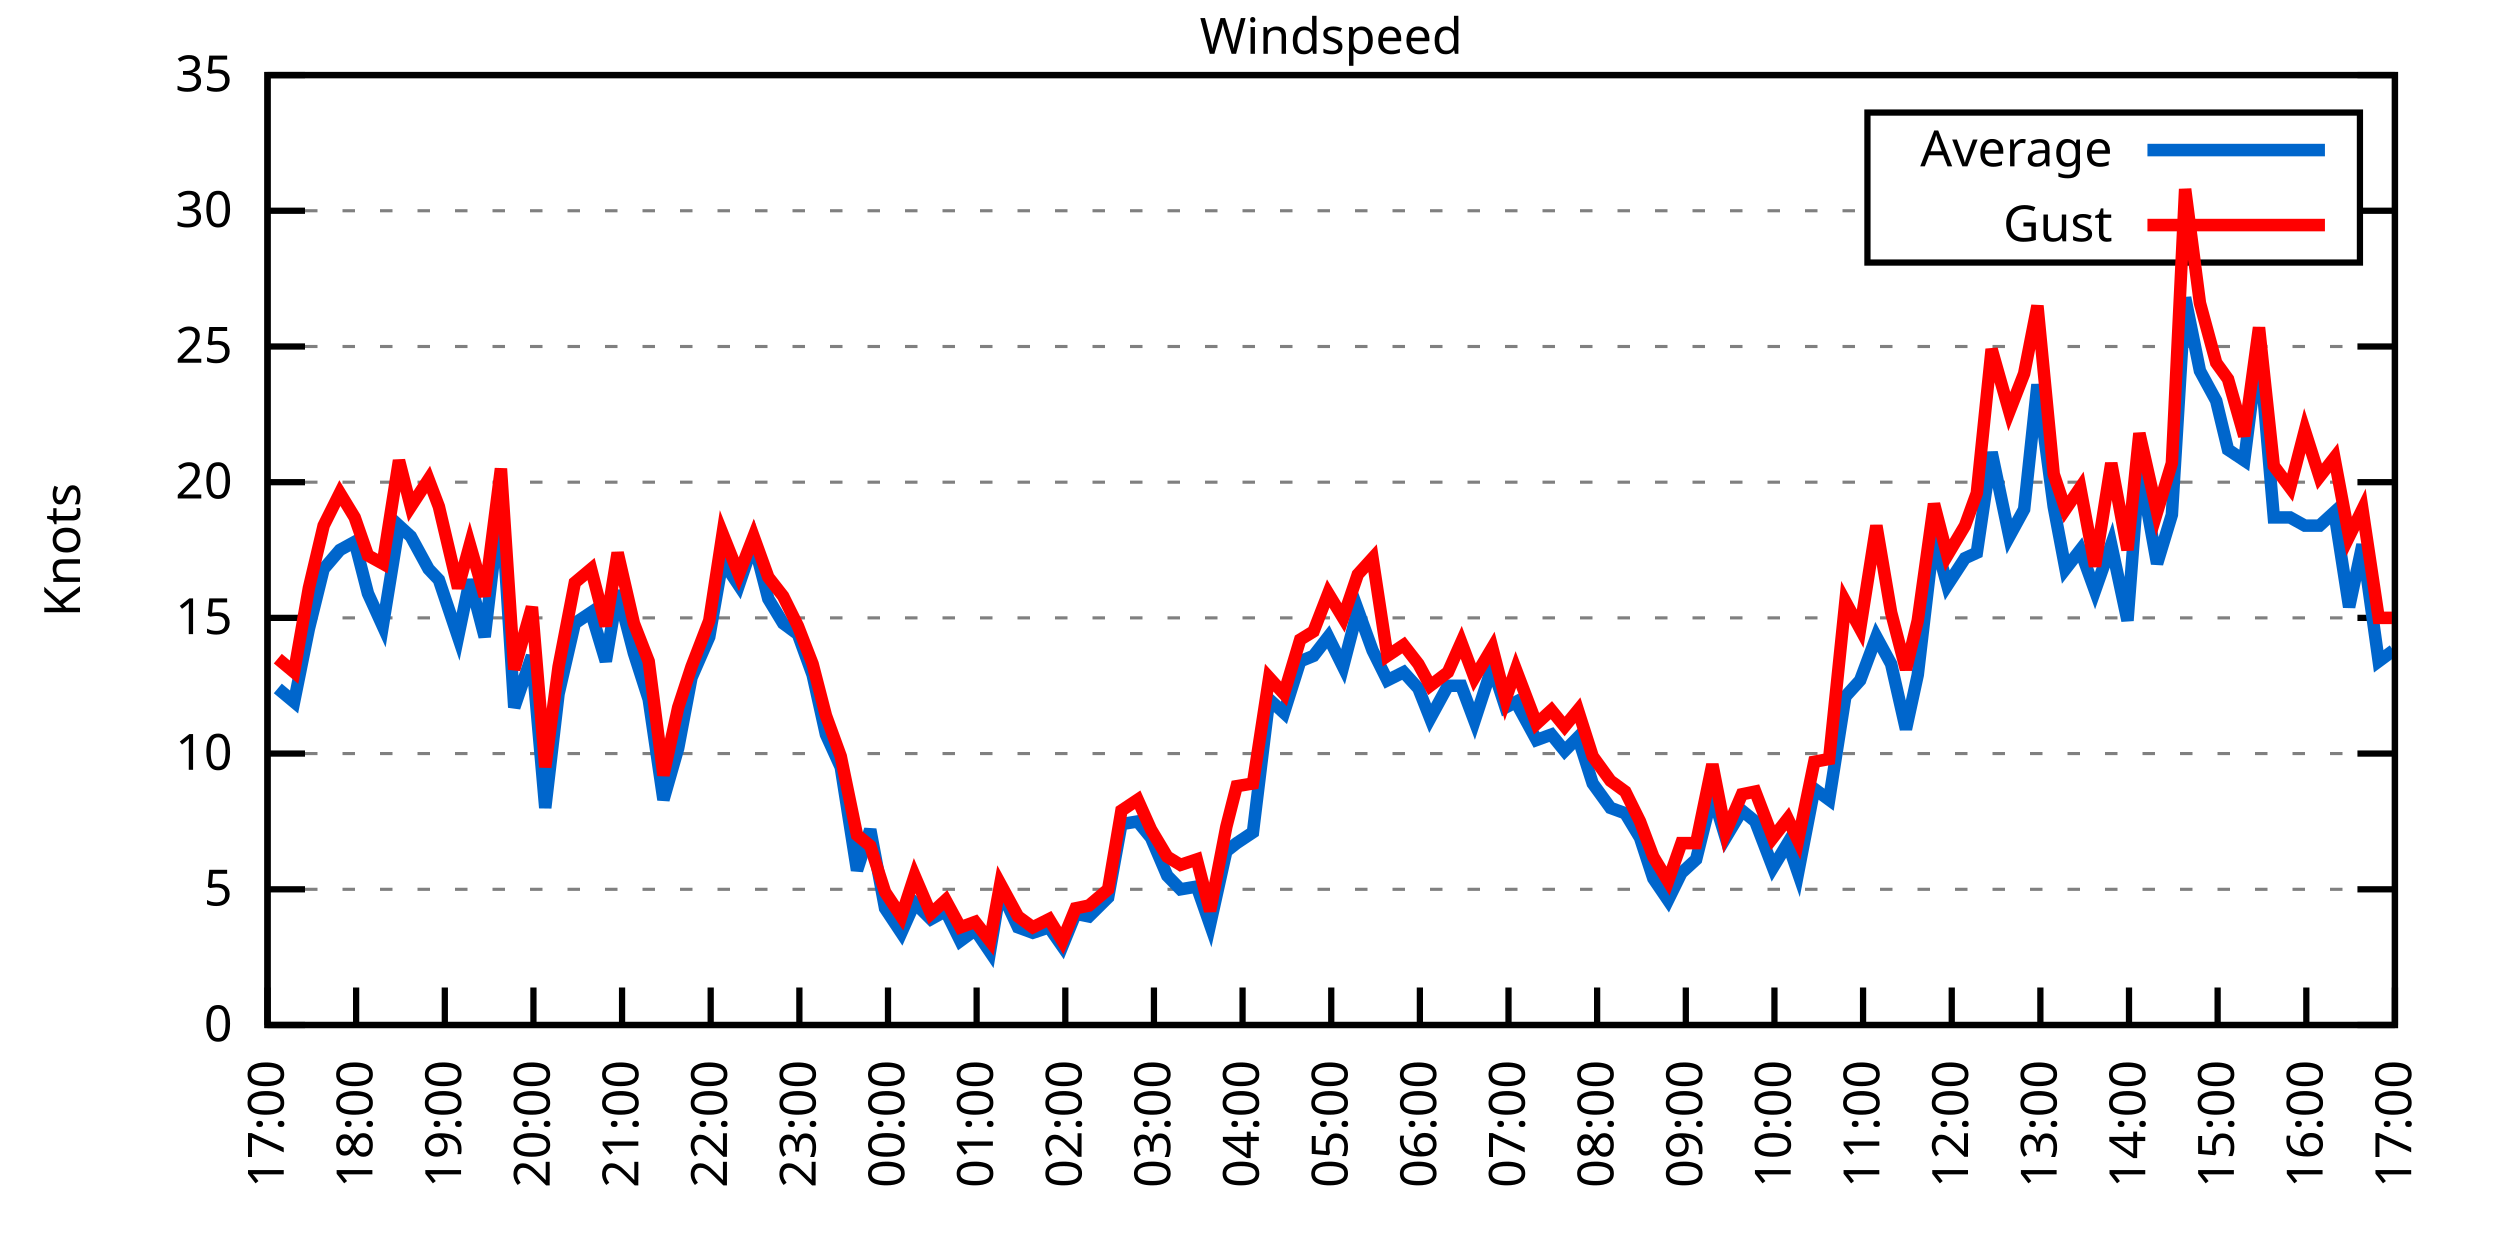
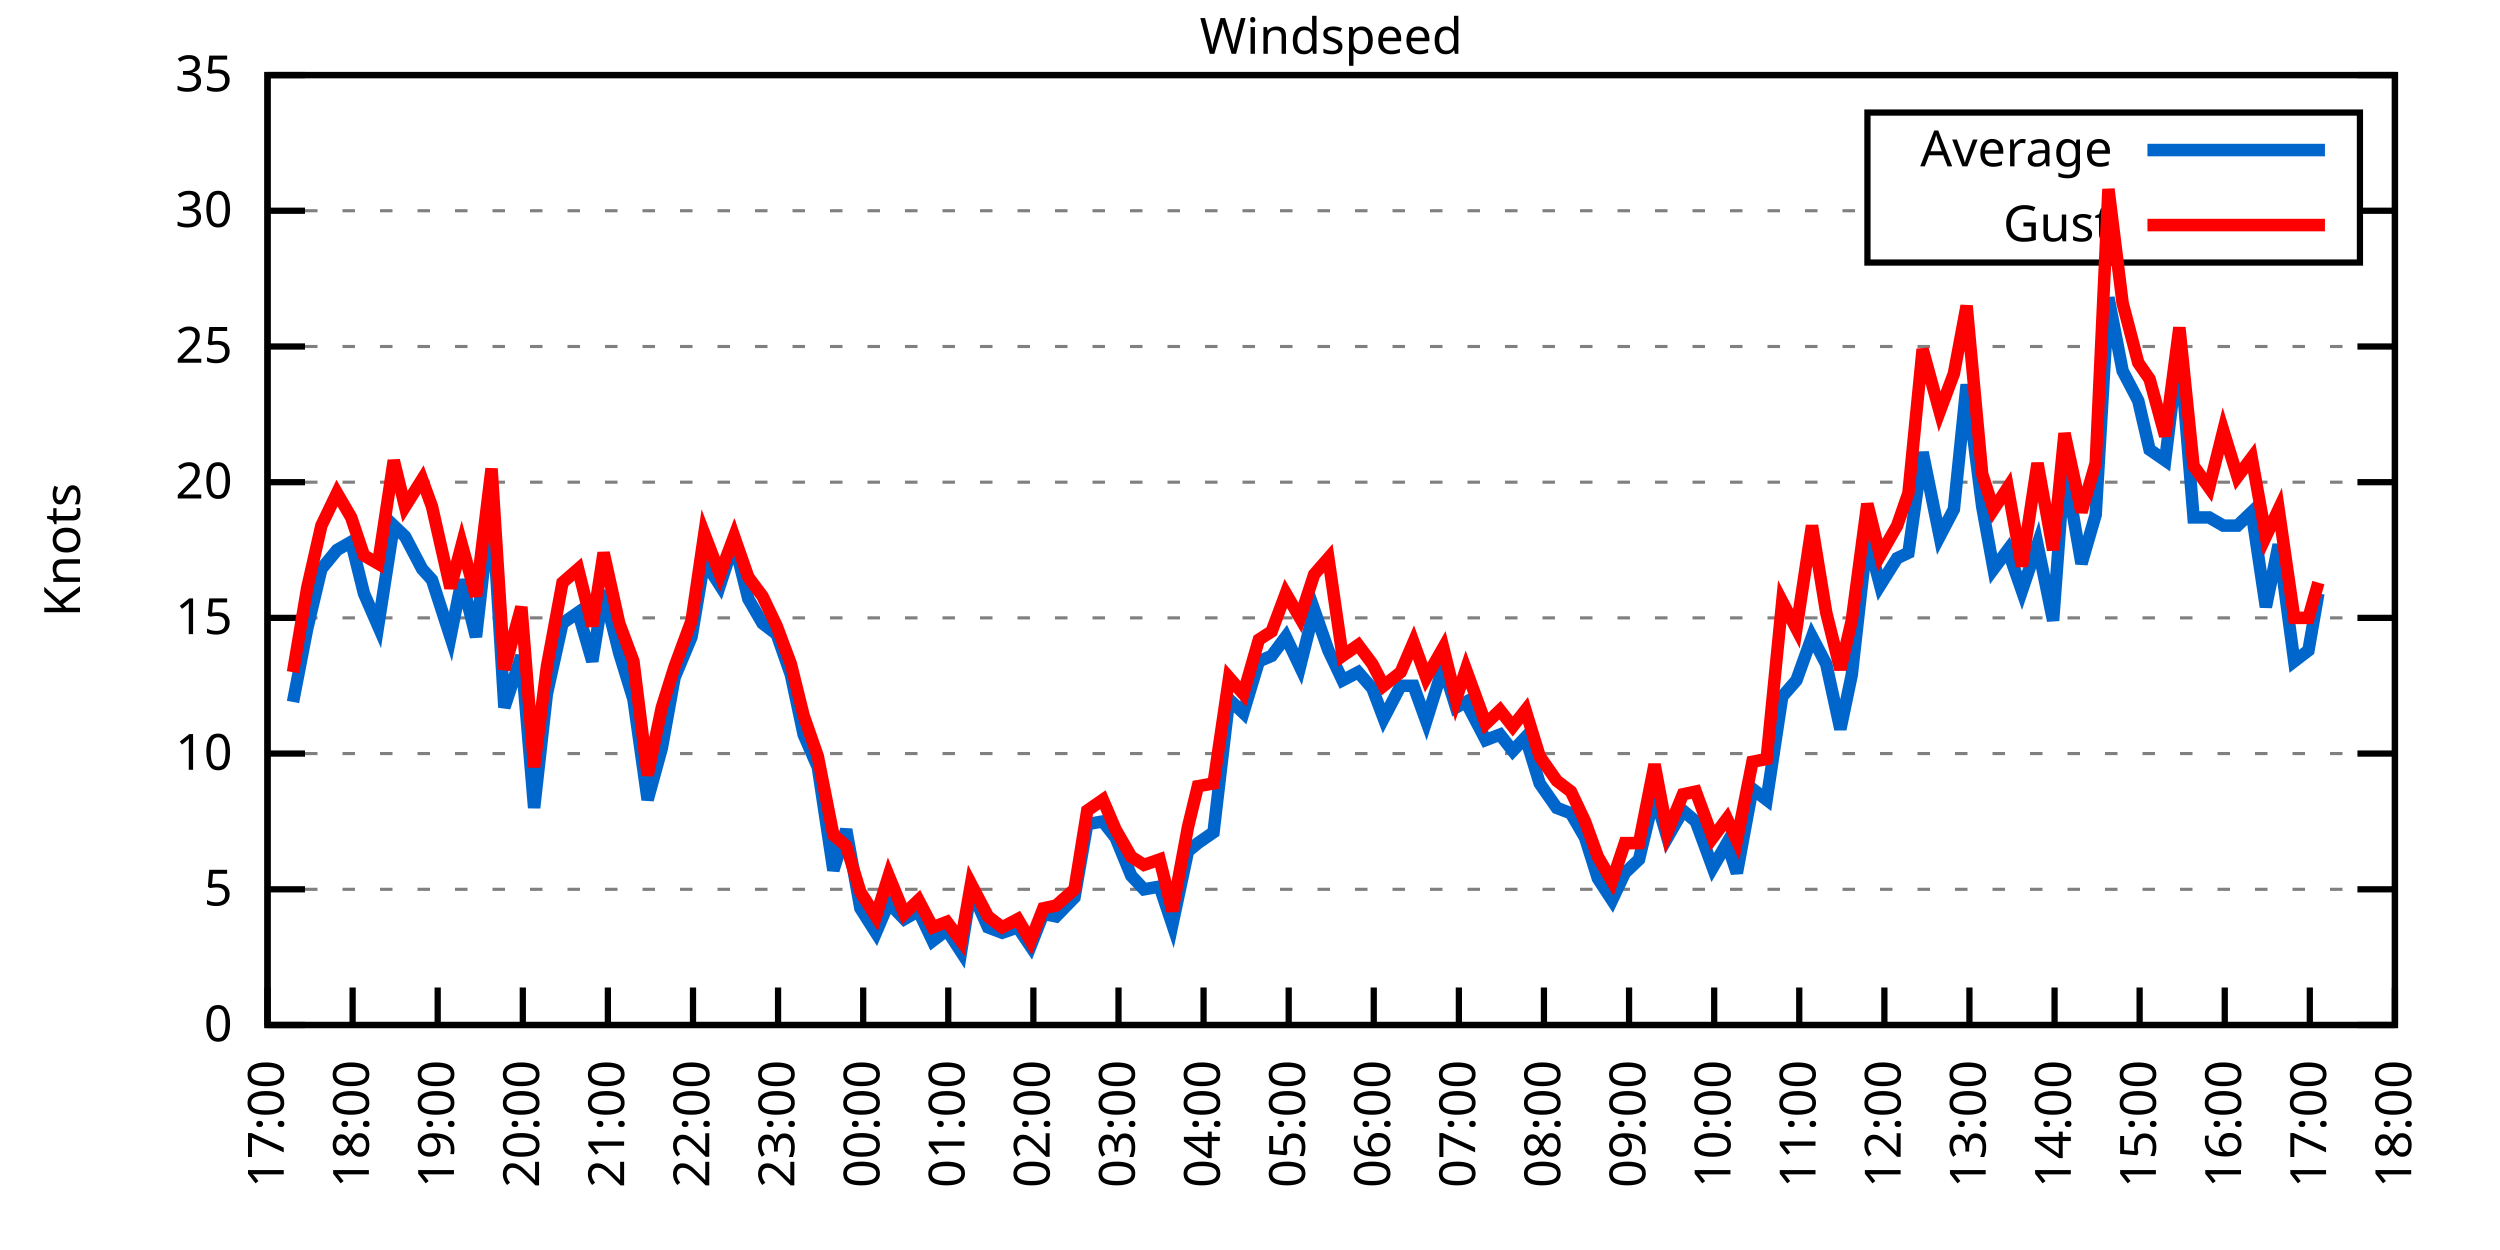
<svg xmlns="http://www.w3.org/2000/svg" xmlns:xlink="http://www.w3.org/1999/xlink" width="400" height="200" viewBox="0 0 400 200">
  <g id="gnuplot_canvas">
    <rect x="0" y="0" width="400" height="200" fill="none" />
    <defs>
      <circle id="gpDot" r="0.5" stroke-width="0.5" stroke="currentColor" />
      <path id="gpPt0" stroke-width="0.333" stroke="currentColor" d="M-1,0 h2 M0,-1 v2" />
      <path id="gpPt1" stroke-width="0.333" stroke="currentColor" d="M-1,-1 L1,1 M1,-1 L-1,1" />
      <path id="gpPt2" stroke-width="0.333" stroke="currentColor" d="M-1,0 L1,0 M0,-1 L0,1 M-1,-1 L1,1 M-1,1 L1,-1" />
      <rect id="gpPt3" stroke-width="0.333" stroke="currentColor" x="-1" y="-1" width="2" height="2" />
      <rect id="gpPt4" stroke-width="0.333" stroke="currentColor" fill="currentColor" x="-1" y="-1" width="2" height="2" />
      <circle id="gpPt5" stroke-width="0.333" stroke="currentColor" cx="0" cy="0" r="1" />
      <use xlink:href="#gpPt5" id="gpPt6" fill="currentColor" stroke="none" />
      <path id="gpPt7" stroke-width="0.333" stroke="currentColor" d="M0,-1.33 L-1.33,0.67 L1.33,0.67 z" />
      <use xlink:href="#gpPt7" id="gpPt8" fill="currentColor" stroke="none" />
      <use xlink:href="#gpPt7" id="gpPt9" stroke="currentColor" transform="rotate(180)" />
      <use xlink:href="#gpPt9" id="gpPt10" fill="currentColor" stroke="none" />
      <use xlink:href="#gpPt3" id="gpPt11" stroke="currentColor" transform="rotate(45)" />
      <use xlink:href="#gpPt11" id="gpPt12" fill="currentColor" stroke="none" />
      <path id="gpPt13" stroke-width="0.333" stroke="currentColor" d="M0,1.330 L1.265,0.411 L0.782,-1.067 L-0.782,-1.076 L-1.265,0.411 z" />
      <use xlink:href="#gpPt13" id="gpPt14" fill="currentColor" stroke="none" />
      <filter id="textbox" filterUnits="objectBoundingBox" x="0" y="0" height="1" width="1">
        <feFlood flood-color="white" flood-opacity="1" result="bgnd" />
        <feComposite in="SourceGraphic" in2="bgnd" operator="atop" />
      </filter>
      <filter id="greybox" filterUnits="objectBoundingBox" x="0" y="0" height="1" width="1">
        <feFlood flood-color="lightgrey" flood-opacity="1" result="grey" />
        <feComposite in="SourceGraphic" in2="grey" operator="atop" />
      </filter>
    </defs>
    <g fill="none" color="white" stroke="currentColor" stroke-width="1.00" stroke-linecap="butt" stroke-linejoin="miter">
</g>
    <g fill="none" color="black" stroke="currentColor" stroke-width="1.00" stroke-linecap="butt" stroke-linejoin="miter">
      <g stroke="none" shape-rendering="crispEdges">
        <polygon fill="rgb(255, 255, 255)" points="42.80,164.00 383.18,164.00 383.18,12.02 42.80,12.02 " />
      </g>
    </g>
    <g fill="none" color="black" stroke="currentColor" stroke-width="1.00" stroke-linecap="butt" stroke-linejoin="miter">
</g>
    <g fill="none" color="black" stroke="black" stroke-width="0.50" stroke-linecap="butt" stroke-linejoin="miter">
</g>
    <g fill="none" color="gray" stroke="currentColor" stroke-width="0.50" stroke-linecap="butt" stroke-linejoin="miter">
      <path stroke="gray" stroke-dasharray="2,4" class="gridline" d="M42.80,164.00 L383.19,164.00  " />
    </g>
    <g fill="none" color="gray" stroke="gray" stroke-width="1.00" stroke-linecap="butt" stroke-linejoin="miter">
</g>
    <g fill="none" color="black" stroke="currentColor" stroke-width="1.00" stroke-linecap="butt" stroke-linejoin="miter">
      <path stroke="black" d="M42.80,164.00 L48.80,164.00 M383.19,164.00 L377.19,164.00  " />
      <g transform="translate(37.20,166.60)" stroke="none" fill="black" font-family="Sans" font-size="8.00" text-anchor="end">
        <text>
          <tspan font-family="Sans"> 0</tspan>
        </text>
      </g>
    </g>
    <g fill="none" color="black" stroke="currentColor" stroke-width="1.00" stroke-linecap="butt" stroke-linejoin="miter">
</g>
    <g fill="none" color="black" stroke="black" stroke-width="0.50" stroke-linecap="butt" stroke-linejoin="miter">
</g>
    <g fill="none" color="gray" stroke="currentColor" stroke-width="0.50" stroke-linecap="butt" stroke-linejoin="miter">
      <path stroke="gray" stroke-dasharray="2,4" class="gridline" d="M42.80,142.29 L383.19,142.29  " />
    </g>
    <g fill="none" color="gray" stroke="gray" stroke-width="1.00" stroke-linecap="butt" stroke-linejoin="miter">
</g>
    <g fill="none" color="black" stroke="currentColor" stroke-width="1.00" stroke-linecap="butt" stroke-linejoin="miter">
      <path stroke="black" d="M42.80,142.29 L48.80,142.29 M383.19,142.29 L377.19,142.29  " />
      <g transform="translate(37.20,144.89)" stroke="none" fill="black" font-family="Sans" font-size="8.00" text-anchor="end">
        <text>
          <tspan font-family="Sans"> 5</tspan>
        </text>
      </g>
    </g>
    <g fill="none" color="black" stroke="currentColor" stroke-width="1.00" stroke-linecap="butt" stroke-linejoin="miter">
</g>
    <g fill="none" color="black" stroke="black" stroke-width="0.50" stroke-linecap="butt" stroke-linejoin="miter">
</g>
    <g fill="none" color="gray" stroke="currentColor" stroke-width="0.50" stroke-linecap="butt" stroke-linejoin="miter">
      <path stroke="gray" stroke-dasharray="2,4" class="gridline" d="M42.80,120.57 L383.19,120.57  " />
    </g>
    <g fill="none" color="gray" stroke="gray" stroke-width="1.00" stroke-linecap="butt" stroke-linejoin="miter">
</g>
    <g fill="none" color="black" stroke="currentColor" stroke-width="1.00" stroke-linecap="butt" stroke-linejoin="miter">
      <path stroke="black" d="M42.80,120.57 L48.80,120.57 M383.19,120.57 L377.19,120.57  " />
      <g transform="translate(37.20,123.17)" stroke="none" fill="black" font-family="Sans" font-size="8.00" text-anchor="end">
        <text>
          <tspan font-family="Sans"> 10</tspan>
        </text>
      </g>
    </g>
    <g fill="none" color="black" stroke="currentColor" stroke-width="1.00" stroke-linecap="butt" stroke-linejoin="miter">
</g>
    <g fill="none" color="black" stroke="black" stroke-width="0.50" stroke-linecap="butt" stroke-linejoin="miter">
</g>
    <g fill="none" color="gray" stroke="currentColor" stroke-width="0.50" stroke-linecap="butt" stroke-linejoin="miter">
      <path stroke="gray" stroke-dasharray="2,4" class="gridline" d="M42.80,98.86 L383.19,98.86  " />
    </g>
    <g fill="none" color="gray" stroke="gray" stroke-width="1.00" stroke-linecap="butt" stroke-linejoin="miter">
</g>
    <g fill="none" color="black" stroke="currentColor" stroke-width="1.00" stroke-linecap="butt" stroke-linejoin="miter">
      <path stroke="black" d="M42.80,98.86 L48.80,98.86 M383.19,98.86 L377.19,98.86  " />
      <g transform="translate(37.20,101.46)" stroke="none" fill="black" font-family="Sans" font-size="8.00" text-anchor="end">
        <text>
          <tspan font-family="Sans"> 15</tspan>
        </text>
      </g>
    </g>
    <g fill="none" color="black" stroke="currentColor" stroke-width="1.00" stroke-linecap="butt" stroke-linejoin="miter">
</g>
    <g fill="none" color="black" stroke="black" stroke-width="0.50" stroke-linecap="butt" stroke-linejoin="miter">
</g>
    <g fill="none" color="gray" stroke="currentColor" stroke-width="0.50" stroke-linecap="butt" stroke-linejoin="miter">
      <path stroke="gray" stroke-dasharray="2,4" class="gridline" d="M42.80,77.15 L383.19,77.15  " />
    </g>
    <g fill="none" color="gray" stroke="gray" stroke-width="1.00" stroke-linecap="butt" stroke-linejoin="miter">
</g>
    <g fill="none" color="black" stroke="currentColor" stroke-width="1.00" stroke-linecap="butt" stroke-linejoin="miter">
      <path stroke="black" d="M42.80,77.15 L48.80,77.15 M383.19,77.15 L377.19,77.15  " />
      <g transform="translate(37.20,79.75)" stroke="none" fill="black" font-family="Sans" font-size="8.00" text-anchor="end">
        <text>
          <tspan font-family="Sans"> 20</tspan>
        </text>
      </g>
    </g>
    <g fill="none" color="black" stroke="currentColor" stroke-width="1.00" stroke-linecap="butt" stroke-linejoin="miter">
</g>
    <g fill="none" color="black" stroke="black" stroke-width="0.50" stroke-linecap="butt" stroke-linejoin="miter">
</g>
    <g fill="none" color="gray" stroke="currentColor" stroke-width="0.50" stroke-linecap="butt" stroke-linejoin="miter">
      <path stroke="gray" stroke-dasharray="2,4" class="gridline" d="M42.80,55.44 L383.19,55.44  " />
    </g>
    <g fill="none" color="gray" stroke="gray" stroke-width="1.00" stroke-linecap="butt" stroke-linejoin="miter">
</g>
    <g fill="none" color="black" stroke="currentColor" stroke-width="1.00" stroke-linecap="butt" stroke-linejoin="miter">
      <path stroke="black" d="M42.80,55.44 L48.80,55.44 M383.19,55.44 L377.19,55.44  " />
      <g transform="translate(37.20,58.04)" stroke="none" fill="black" font-family="Sans" font-size="8.00" text-anchor="end">
        <text>
          <tspan font-family="Sans"> 25</tspan>
        </text>
      </g>
    </g>
    <g fill="none" color="black" stroke="currentColor" stroke-width="1.00" stroke-linecap="butt" stroke-linejoin="miter">
</g>
    <g fill="none" color="black" stroke="black" stroke-width="0.50" stroke-linecap="butt" stroke-linejoin="miter">
</g>
    <g fill="none" color="gray" stroke="currentColor" stroke-width="0.50" stroke-linecap="butt" stroke-linejoin="miter">
      <path stroke="gray" stroke-dasharray="2,4" class="gridline" d="M42.80,33.72 L298.79,33.72 M377.59,33.72 L383.19,33.72  " />
    </g>
    <g fill="none" color="gray" stroke="gray" stroke-width="1.00" stroke-linecap="butt" stroke-linejoin="miter">
</g>
    <g fill="none" color="black" stroke="currentColor" stroke-width="1.00" stroke-linecap="butt" stroke-linejoin="miter">
      <path stroke="black" d="M42.80,33.72 L48.80,33.72 M383.19,33.72 L377.19,33.72  " />
      <g transform="translate(37.20,36.32)" stroke="none" fill="black" font-family="Sans" font-size="8.00" text-anchor="end">
        <text>
          <tspan font-family="Sans"> 30</tspan>
        </text>
      </g>
    </g>
    <g fill="none" color="black" stroke="currentColor" stroke-width="1.00" stroke-linecap="butt" stroke-linejoin="miter">
</g>
    <g fill="none" color="black" stroke="black" stroke-width="0.50" stroke-linecap="butt" stroke-linejoin="miter">
</g>
    <g fill="none" color="gray" stroke="currentColor" stroke-width="0.50" stroke-linecap="butt" stroke-linejoin="miter">
      <path stroke="gray" stroke-dasharray="2,4" class="gridline" d="M42.80,12.01 L383.19,12.01  " />
    </g>
    <g fill="none" color="gray" stroke="gray" stroke-width="1.00" stroke-linecap="butt" stroke-linejoin="miter">
</g>
    <g fill="none" color="black" stroke="currentColor" stroke-width="1.00" stroke-linecap="butt" stroke-linejoin="miter">
      <path stroke="black" d="M42.80,12.01 L48.80,12.01 M383.19,12.01 L377.19,12.01  " />
      <g transform="translate(37.20,14.61)" stroke="none" fill="black" font-family="Sans" font-size="8.00" text-anchor="end">
        <text>
          <tspan font-family="Sans"> 35</tspan>
        </text>
      </g>
    </g>
    <g fill="none" color="black" stroke="currentColor" stroke-width="1.00" stroke-linecap="butt" stroke-linejoin="miter">
      <path stroke="black" d="M42.80,164.00 L42.80,158.00  " />
      <g transform="translate(45.40,169.60) rotate(270.00)" stroke="none" fill="black" font-family="Sans" font-size="8.00" text-anchor="end">
        <text>
          <tspan font-family="Sans">17:00</tspan>
        </text>
      </g>
    </g>
    <g fill="none" color="black" stroke="currentColor" stroke-width="1.00" stroke-linecap="butt" stroke-linejoin="miter">
-       <path stroke="black" d="M56.98,164.00 L56.98,158.00  " />
-       <g transform="translate(59.58,169.60) rotate(270.00)" stroke="none" fill="black" font-family="Sans" font-size="8.00" text-anchor="end">
+       <path stroke="black" d="M56.42,164.00 L56.42,158.00  " />
+       <g transform="translate(59.02,169.60) rotate(270.00)" stroke="none" fill="black" font-family="Sans" font-size="8.00" text-anchor="end">
        <text>
          <tspan font-family="Sans">18:00</tspan>
        </text>
      </g>
    </g>
    <g fill="none" color="black" stroke="currentColor" stroke-width="1.00" stroke-linecap="butt" stroke-linejoin="miter">
-       <path stroke="black" d="M71.17,164.00 L71.17,158.00  " />
-       <g transform="translate(73.77,169.60) rotate(270.00)" stroke="none" fill="black" font-family="Sans" font-size="8.00" text-anchor="end">
+       <path stroke="black" d="M70.03,164.00 L70.03,158.00  " />
+       <g transform="translate(72.63,169.60) rotate(270.00)" stroke="none" fill="black" font-family="Sans" font-size="8.00" text-anchor="end">
        <text>
          <tspan font-family="Sans">19:00</tspan>
        </text>
      </g>
    </g>
    <g fill="none" color="black" stroke="currentColor" stroke-width="1.00" stroke-linecap="butt" stroke-linejoin="miter">
-       <path stroke="black" d="M85.35,164.00 L85.35,158.00  " />
-       <g transform="translate(87.95,169.60) rotate(270.00)" stroke="none" fill="black" font-family="Sans" font-size="8.00" text-anchor="end">
+       <path stroke="black" d="M83.65,164.00 L83.65,158.00  " />
+       <g transform="translate(86.25,169.60) rotate(270.00)" stroke="none" fill="black" font-family="Sans" font-size="8.00" text-anchor="end">
        <text>
          <tspan font-family="Sans">20:00</tspan>
        </text>
      </g>
    </g>
    <g fill="none" color="black" stroke="currentColor" stroke-width="1.00" stroke-linecap="butt" stroke-linejoin="miter">
-       <path stroke="black" d="M99.53,164.00 L99.53,158.00  " />
-       <g transform="translate(102.13,169.60) rotate(270.00)" stroke="none" fill="black" font-family="Sans" font-size="8.00" text-anchor="end">
+       <path stroke="black" d="M97.26,164.00 L97.26,158.00  " />
+       <g transform="translate(99.86,169.60) rotate(270.00)" stroke="none" fill="black" font-family="Sans" font-size="8.00" text-anchor="end">
        <text>
          <tspan font-family="Sans">21:00</tspan>
        </text>
      </g>
    </g>
    <g fill="none" color="black" stroke="currentColor" stroke-width="1.00" stroke-linecap="butt" stroke-linejoin="miter">
-       <path stroke="black" d="M113.71,164.00 L113.71,158.00  " />
-       <g transform="translate(116.31,169.60) rotate(270.00)" stroke="none" fill="black" font-family="Sans" font-size="8.00" text-anchor="end">
+       <path stroke="black" d="M110.88,164.00 L110.88,158.00  " />
+       <g transform="translate(113.48,169.60) rotate(270.00)" stroke="none" fill="black" font-family="Sans" font-size="8.00" text-anchor="end">
        <text>
          <tspan font-family="Sans">22:00</tspan>
        </text>
      </g>
    </g>
    <g fill="none" color="black" stroke="currentColor" stroke-width="1.00" stroke-linecap="butt" stroke-linejoin="miter">
-       <path stroke="black" d="M127.90,164.00 L127.90,158.00  " />
-       <g transform="translate(130.50,169.60) rotate(270.00)" stroke="none" fill="black" font-family="Sans" font-size="8.00" text-anchor="end">
+       <path stroke="black" d="M124.49,164.00 L124.49,158.00  " />
+       <g transform="translate(127.09,169.60) rotate(270.00)" stroke="none" fill="black" font-family="Sans" font-size="8.00" text-anchor="end">
        <text>
          <tspan font-family="Sans">23:00</tspan>
        </text>
      </g>
    </g>
    <g fill="none" color="black" stroke="currentColor" stroke-width="1.00" stroke-linecap="butt" stroke-linejoin="miter">
-       <path stroke="black" d="M142.08,164.00 L142.08,158.00  " />
-       <g transform="translate(144.68,169.60) rotate(270.00)" stroke="none" fill="black" font-family="Sans" font-size="8.00" text-anchor="end">
+       <path stroke="black" d="M138.11,164.00 L138.11,158.00  " />
+       <g transform="translate(140.71,169.60) rotate(270.00)" stroke="none" fill="black" font-family="Sans" font-size="8.00" text-anchor="end">
        <text>
          <tspan font-family="Sans">00:00</tspan>
        </text>
      </g>
    </g>
    <g fill="none" color="black" stroke="currentColor" stroke-width="1.00" stroke-linecap="butt" stroke-linejoin="miter">
-       <path stroke="black" d="M156.26,164.00 L156.26,158.00  " />
-       <g transform="translate(158.86,169.60) rotate(270.00)" stroke="none" fill="black" font-family="Sans" font-size="8.00" text-anchor="end">
+       <path stroke="black" d="M151.72,164.00 L151.72,158.00  " />
+       <g transform="translate(154.32,169.60) rotate(270.00)" stroke="none" fill="black" font-family="Sans" font-size="8.00" text-anchor="end">
        <text>
          <tspan font-family="Sans">01:00</tspan>
        </text>
      </g>
    </g>
    <g fill="none" color="black" stroke="currentColor" stroke-width="1.00" stroke-linecap="butt" stroke-linejoin="miter">
-       <path stroke="black" d="M170.45,164.00 L170.45,158.00  " />
-       <g transform="translate(173.05,169.60) rotate(270.00)" stroke="none" fill="black" font-family="Sans" font-size="8.00" text-anchor="end">
+       <path stroke="black" d="M165.34,164.00 L165.34,158.00  " />
+       <g transform="translate(167.94,169.60) rotate(270.00)" stroke="none" fill="black" font-family="Sans" font-size="8.00" text-anchor="end">
        <text>
          <tspan font-family="Sans">02:00</tspan>
        </text>
      </g>
    </g>
    <g fill="none" color="black" stroke="currentColor" stroke-width="1.00" stroke-linecap="butt" stroke-linejoin="miter">
-       <path stroke="black" d="M184.63,164.00 L184.63,158.00  " />
-       <g transform="translate(187.23,169.60) rotate(270.00)" stroke="none" fill="black" font-family="Sans" font-size="8.00" text-anchor="end">
+       <path stroke="black" d="M178.96,164.00 L178.96,158.00  " />
+       <g transform="translate(181.56,169.60) rotate(270.00)" stroke="none" fill="black" font-family="Sans" font-size="8.00" text-anchor="end">
        <text>
          <tspan font-family="Sans">03:00</tspan>
        </text>
      </g>
    </g>
    <g fill="none" color="black" stroke="currentColor" stroke-width="1.00" stroke-linecap="butt" stroke-linejoin="miter">
-       <path stroke="black" d="M198.81,164.00 L198.81,158.00  " />
-       <g transform="translate(201.41,169.60) rotate(270.00)" stroke="none" fill="black" font-family="Sans" font-size="8.00" text-anchor="end">
+       <path stroke="black" d="M192.57,164.00 L192.57,158.00  " />
+       <g transform="translate(195.17,169.60) rotate(270.00)" stroke="none" fill="black" font-family="Sans" font-size="8.00" text-anchor="end">
        <text>
          <tspan font-family="Sans">04:00</tspan>
        </text>
      </g>
    </g>
    <g fill="none" color="black" stroke="currentColor" stroke-width="1.00" stroke-linecap="butt" stroke-linejoin="miter">
-       <path stroke="black" d="M213.00,164.00 L213.00,158.00  " />
-       <g transform="translate(215.60,169.60) rotate(270.00)" stroke="none" fill="black" font-family="Sans" font-size="8.00" text-anchor="end">
+       <path stroke="black" d="M206.19,164.00 L206.19,158.00  " />
+       <g transform="translate(208.79,169.60) rotate(270.00)" stroke="none" fill="black" font-family="Sans" font-size="8.00" text-anchor="end">
        <text>
          <tspan font-family="Sans">05:00</tspan>
        </text>
      </g>
    </g>
    <g fill="none" color="black" stroke="currentColor" stroke-width="1.00" stroke-linecap="butt" stroke-linejoin="miter">
-       <path stroke="black" d="M227.18,164.00 L227.18,158.00  " />
-       <g transform="translate(229.78,169.60) rotate(270.00)" stroke="none" fill="black" font-family="Sans" font-size="8.00" text-anchor="end">
+       <path stroke="black" d="M219.80,164.00 L219.80,158.00  " />
+       <g transform="translate(222.40,169.60) rotate(270.00)" stroke="none" fill="black" font-family="Sans" font-size="8.00" text-anchor="end">
        <text>
          <tspan font-family="Sans">06:00</tspan>
        </text>
      </g>
    </g>
    <g fill="none" color="black" stroke="currentColor" stroke-width="1.00" stroke-linecap="butt" stroke-linejoin="miter">
-       <path stroke="black" d="M241.36,164.00 L241.36,158.00  " />
-       <g transform="translate(243.96,169.60) rotate(270.00)" stroke="none" fill="black" font-family="Sans" font-size="8.00" text-anchor="end">
+       <path stroke="black" d="M233.42,164.00 L233.42,158.00  " />
+       <g transform="translate(236.02,169.60) rotate(270.00)" stroke="none" fill="black" font-family="Sans" font-size="8.00" text-anchor="end">
        <text>
          <tspan font-family="Sans">07:00</tspan>
        </text>
      </g>
    </g>
    <g fill="none" color="black" stroke="currentColor" stroke-width="1.00" stroke-linecap="butt" stroke-linejoin="miter">
-       <path stroke="black" d="M255.54,164.00 L255.54,158.00  " />
-       <g transform="translate(258.14,169.60) rotate(270.00)" stroke="none" fill="black" font-family="Sans" font-size="8.00" text-anchor="end">
+       <path stroke="black" d="M247.03,164.00 L247.03,158.00  " />
+       <g transform="translate(249.63,169.60) rotate(270.00)" stroke="none" fill="black" font-family="Sans" font-size="8.00" text-anchor="end">
        <text>
          <tspan font-family="Sans">08:00</tspan>
        </text>
      </g>
    </g>
    <g fill="none" color="black" stroke="currentColor" stroke-width="1.00" stroke-linecap="butt" stroke-linejoin="miter">
-       <path stroke="black" d="M269.73,164.00 L269.73,158.00  " />
-       <g transform="translate(272.33,169.60) rotate(270.00)" stroke="none" fill="black" font-family="Sans" font-size="8.00" text-anchor="end">
+       <path stroke="black" d="M260.65,164.00 L260.65,158.00  " />
+       <g transform="translate(263.25,169.60) rotate(270.00)" stroke="none" fill="black" font-family="Sans" font-size="8.00" text-anchor="end">
        <text>
          <tspan font-family="Sans">09:00</tspan>
        </text>
      </g>
    </g>
    <g fill="none" color="black" stroke="currentColor" stroke-width="1.00" stroke-linecap="butt" stroke-linejoin="miter">
-       <path stroke="black" d="M283.91,164.00 L283.91,158.00  " />
-       <g transform="translate(286.51,169.60) rotate(270.00)" stroke="none" fill="black" font-family="Sans" font-size="8.00" text-anchor="end">
+       <path stroke="black" d="M274.27,164.00 L274.27,158.00  " />
+       <g transform="translate(276.87,169.60) rotate(270.00)" stroke="none" fill="black" font-family="Sans" font-size="8.00" text-anchor="end">
        <text>
          <tspan font-family="Sans">10:00</tspan>
        </text>
      </g>
    </g>
    <g fill="none" color="black" stroke="currentColor" stroke-width="1.00" stroke-linecap="butt" stroke-linejoin="miter">
-       <path stroke="black" d="M298.09,164.00 L298.09,158.00  " />
-       <g transform="translate(300.69,169.60) rotate(270.00)" stroke="none" fill="black" font-family="Sans" font-size="8.00" text-anchor="end">
+       <path stroke="black" d="M287.88,164.00 L287.88,158.00  " />
+       <g transform="translate(290.48,169.60) rotate(270.00)" stroke="none" fill="black" font-family="Sans" font-size="8.00" text-anchor="end">
        <text>
          <tspan font-family="Sans">11:00</tspan>
        </text>
      </g>
    </g>
    <g fill="none" color="black" stroke="currentColor" stroke-width="1.00" stroke-linecap="butt" stroke-linejoin="miter">
-       <path stroke="black" d="M312.28,164.00 L312.28,158.00  " />
-       <g transform="translate(314.88,169.60) rotate(270.00)" stroke="none" fill="black" font-family="Sans" font-size="8.00" text-anchor="end">
+       <path stroke="black" d="M301.50,164.00 L301.50,158.00  " />
+       <g transform="translate(304.10,169.60) rotate(270.00)" stroke="none" fill="black" font-family="Sans" font-size="8.00" text-anchor="end">
        <text>
          <tspan font-family="Sans">12:00</tspan>
        </text>
      </g>
    </g>
    <g fill="none" color="black" stroke="currentColor" stroke-width="1.00" stroke-linecap="butt" stroke-linejoin="miter">
-       <path stroke="black" d="M326.46,164.00 L326.46,158.00  " />
-       <g transform="translate(329.06,169.60) rotate(270.00)" stroke="none" fill="black" font-family="Sans" font-size="8.00" text-anchor="end">
+       <path stroke="black" d="M315.11,164.00 L315.11,158.00  " />
+       <g transform="translate(317.71,169.60) rotate(270.00)" stroke="none" fill="black" font-family="Sans" font-size="8.00" text-anchor="end">
        <text>
          <tspan font-family="Sans">13:00</tspan>
        </text>
      </g>
    </g>
    <g fill="none" color="black" stroke="currentColor" stroke-width="1.00" stroke-linecap="butt" stroke-linejoin="miter">
-       <path stroke="black" d="M340.64,164.00 L340.64,158.00  " />
-       <g transform="translate(343.24,169.60) rotate(270.00)" stroke="none" fill="black" font-family="Sans" font-size="8.00" text-anchor="end">
+       <path stroke="black" d="M328.73,164.00 L328.73,158.00  " />
+       <g transform="translate(331.33,169.60) rotate(270.00)" stroke="none" fill="black" font-family="Sans" font-size="8.00" text-anchor="end">
        <text>
          <tspan font-family="Sans">14:00</tspan>
        </text>
      </g>
    </g>
    <g fill="none" color="black" stroke="currentColor" stroke-width="1.00" stroke-linecap="butt" stroke-linejoin="miter">
-       <path stroke="black" d="M354.82,164.00 L354.82,158.00  " />
-       <g transform="translate(357.42,169.60) rotate(270.00)" stroke="none" fill="black" font-family="Sans" font-size="8.00" text-anchor="end">
+       <path stroke="black" d="M342.34,164.00 L342.34,158.00  " />
+       <g transform="translate(344.94,169.60) rotate(270.00)" stroke="none" fill="black" font-family="Sans" font-size="8.00" text-anchor="end">
        <text>
          <tspan font-family="Sans">15:00</tspan>
        </text>
      </g>
    </g>
    <g fill="none" color="black" stroke="currentColor" stroke-width="1.00" stroke-linecap="butt" stroke-linejoin="miter">
-       <path stroke="black" d="M369.01,164.00 L369.01,158.00  " />
-       <g transform="translate(371.61,169.60) rotate(270.00)" stroke="none" fill="black" font-family="Sans" font-size="8.00" text-anchor="end">
+       <path stroke="black" d="M355.96,164.00 L355.96,158.00  " />
+       <g transform="translate(358.56,169.60) rotate(270.00)" stroke="none" fill="black" font-family="Sans" font-size="8.00" text-anchor="end">
        <text>
          <tspan font-family="Sans">16:00</tspan>
+         </text>
+       </g>
+     </g>
+     <g fill="none" color="black" stroke="currentColor" stroke-width="1.00" stroke-linecap="butt" stroke-linejoin="miter">
+       <path stroke="black" d="M369.57,164.00 L369.57,158.00  " />
+       <g transform="translate(372.17,169.60) rotate(270.00)" stroke="none" fill="black" font-family="Sans" font-size="8.00" text-anchor="end">
+         <text>
+           <tspan font-family="Sans">17:00</tspan>
        </text>
      </g>
    </g>
    <g fill="none" color="black" stroke="currentColor" stroke-width="1.00" stroke-linecap="butt" stroke-linejoin="miter">
      <path stroke="black" d="M383.19,164.00 L383.19,158.00  " />
      <g transform="translate(385.79,169.60) rotate(270.00)" stroke="none" fill="black" font-family="Sans" font-size="8.00" text-anchor="end">
        <text>
-           <tspan font-family="Sans">17:00</tspan>
+           <tspan font-family="Sans">18:00</tspan>
        </text>
      </g>
    </g>
    <g fill="none" color="black" stroke="currentColor" stroke-width="1.00" stroke-linecap="butt" stroke-linejoin="miter">
</g>
    <g fill="none" color="black" stroke="currentColor" stroke-width="1.00" stroke-linecap="butt" stroke-linejoin="miter">
      <path stroke="black" d="M42.80,12.01 L42.80,164.00 L383.19,164.00 L383.19,12.01 L42.80,12.01 Z  " />
    </g>
    <g fill="none" color="black" stroke="currentColor" stroke-width="1.00" stroke-linecap="butt" stroke-linejoin="miter">
</g>
    <g fill="none" color="black" stroke="currentColor" stroke-width="1.00" stroke-linecap="butt" stroke-linejoin="miter">
      <path stroke="black" d="M298.79,42.01 L298.79,18.01 L377.59,18.01 L377.59,42.01 L298.79,42.01 Z  " />
    </g>
    <g id="Windspeed_plot_1">
      <g fill="none" color="white" stroke="black" stroke-width="2.00" stroke-linecap="butt" stroke-linejoin="miter">
</g>
      <g fill="none" color="black" stroke="currentColor" stroke-width="2.00" stroke-linecap="butt" stroke-linejoin="miter">
        <g transform="translate(337.99,26.61)" stroke="none" fill="black" font-family="Sans" font-size="8.00" text-anchor="end">
          <text>
            <tspan font-family="Sans">Average</tspan>
          </text>
        </g>
      </g>
      <g fill="none" color="black" stroke="currentColor" stroke-width="2.00" stroke-linecap="butt" stroke-linejoin="miter">
-         <path stroke="rgb(  0, 102, 204)" d="M343.59,24.01 L371.99,24.01 M44.45,110.15 L47.05,112.32 L49.42,100.60 L51.78,91.04 L54.38,88.00 L56.75,86.70   L58.87,94.95 L61.24,100.16 L63.84,84.10 L65.73,85.83 L68.57,91.04 L70.22,92.78 L73.29,101.90 L75.18,92.78   L77.55,101.90 L80.15,79.75 L82.28,113.19 L85.11,104.94 L87.24,129.26 L89.37,111.02 L91.97,99.73 L94.57,97.99   L96.93,105.81 L98.82,94.52 L101.42,104.51 L103.79,111.89 L106.15,127.96 L108.51,119.71 L110.64,108.42 L113.48,101.90   L115.61,89.74 L118.21,93.65 L120.57,86.70 L122.93,95.82 L125.30,99.73 L127.66,101.47 L130.02,107.98 L132.15,117.53   L134.52,122.75 L137.12,139.25 L139.24,132.73 L141.61,145.33 L144.21,149.24 L146.34,144.46 L148.94,147.06 L151.30,145.76   L153.66,150.54 L156.03,148.80 L158.39,152.28 L160.05,142.29 L162.88,148.37 L165.25,149.24 L167.85,148.37 L169.97,151.41   L172.10,146.20 L174.23,146.63 L177.30,143.59 L179.43,131.86 L182.03,131.43 L184.16,134.04 L186.76,140.12 L188.88,142.29   L191.48,141.85 L193.61,147.93 L196.21,136.21 L197.87,134.90 L200.47,133.17 L203.07,111.89 L205.43,114.06 L208.03,105.81   L210.16,104.94 L212.52,101.90 L214.89,106.68 L217.25,97.56 L219.61,104.07 L221.98,108.85 L224.58,107.55 L226.94,110.15   L228.83,114.93 L231.67,109.72 L233.80,109.72 L235.92,115.36 L238.76,106.68 L240.89,113.19 L242.54,112.32 L245.85,118.40   L248.22,117.53 L250.34,120.14 L252.47,117.97 L254.83,125.35 L257.67,129.26 L260.04,130.13 L262.40,134.04 L264.53,140.55   L266.89,144.02 L269.02,139.68 L271.38,137.51 L273.98,127.09 L276.11,134.04 L278.71,129.69 L280.84,131.43 L283.67,138.81   L286.04,134.90 L287.69,139.68 L290.29,126.22 L292.66,127.96 L295.26,111.45 L297.62,108.85 L300.22,101.90 L302.58,106.24   L304.95,116.67 L306.84,107.98 L309.44,85.83 L311.57,93.65 L314.40,89.31 L316.29,88.44 L318.66,72.37 L321.49,85.83   L323.86,81.49 L325.99,61.52 L328.59,81.06 L330.48,91.04 L332.84,88.00 L335.20,94.52 L337.80,87.14 L340.40,99.30   L342.30,74.54 L345.13,90.18 L347.50,82.36 L349.62,47.62 L351.99,59.34 L354.59,64.12 L356.48,71.94 L359.08,73.67   L361.44,55.00 L363.81,82.79 L366.41,82.79 L368.77,84.10 L371.13,84.10 L373.50,81.93 L375.86,97.12 L377.99,87.14   L380.59,105.81 L382.95,104.07  " />
+         <path stroke="rgb(  0, 102, 204)" d="M343.59,24.01 L371.99,24.01 M46.88,112.32 L49.15,100.60 L51.42,91.04 L53.92,88.00 L56.19,86.70 L58.23,94.95   L60.50,100.16 L63.00,84.10 L64.81,85.83 L67.54,91.04 L69.12,92.78 L72.07,101.90 L73.89,92.78 L76.16,101.90   L78.65,79.75 L80.70,113.19 L83.42,104.94 L85.46,129.26 L87.50,111.02 L90.00,99.73 L92.50,97.99 L94.77,105.81   L96.58,94.52 L99.08,104.51 L101.35,111.89 L103.62,127.96 L105.89,119.71 L107.93,108.42 L110.65,101.90 L112.69,89.74   L115.19,93.65 L117.46,86.70 L119.73,95.82 L122.00,99.73 L124.27,101.47 L126.54,107.98 L128.58,117.53 L130.85,122.75   L133.34,139.25 L135.39,132.73 L137.66,145.33 L140.15,149.24 L142.19,144.46 L144.69,147.06 L146.96,145.76 L149.23,150.54   L151.50,148.80 L153.77,152.28 L155.36,142.29 L158.08,148.37 L160.35,149.24 L162.84,148.37 L164.89,151.41 L166.93,146.20   L168.97,146.63 L171.92,143.59 L173.96,131.86 L176.46,131.43 L178.50,134.04 L181.00,140.12 L183.04,142.29 L185.54,141.85   L187.58,147.93 L190.08,136.21 L191.66,134.90 L194.16,133.17 L196.66,111.89 L198.93,114.06 L201.42,105.81 L203.46,104.94   L205.73,101.90 L208.00,106.68 L210.27,97.56 L212.54,104.07 L214.81,108.85 L217.31,107.55 L219.58,110.15 L221.39,114.93   L224.11,109.72 L226.16,109.72 L228.20,115.36 L230.92,106.68 L232.96,113.19 L234.55,112.32 L237.73,118.40 L240.00,117.53   L242.04,120.14 L244.08,117.97 L246.35,125.35 L249.08,129.26 L251.35,130.13 L253.61,134.04 L255.66,140.55 L257.93,144.02   L259.97,139.68 L262.24,137.51 L264.73,127.09 L266.78,134.04 L269.27,129.69 L271.32,131.43 L274.04,138.81 L276.31,134.90   L277.90,139.68 L280.39,126.22 L282.66,127.96 L285.16,111.45 L287.43,108.85 L289.92,101.90 L292.19,106.24 L294.46,116.67   L296.28,107.98 L298.77,85.83 L300.82,93.65 L303.54,89.31 L305.35,88.44 L307.62,72.37 L310.35,85.83 L312.62,81.49   L314.66,61.52 L317.15,81.06 L318.97,91.04 L321.24,88.00 L323.51,94.52 L326.00,87.14 L328.50,99.30 L330.32,74.54   L333.04,90.18 L335.31,82.36 L337.35,47.62 L339.62,59.34 L342.12,64.12 L343.93,71.94 L346.43,73.67 L348.70,55.00   L350.97,82.79 L353.46,82.79 L355.73,84.10 L358.00,84.10 L360.27,81.93 L362.54,97.12 L364.58,87.14 L367.08,105.81   L369.35,104.07 L370.94,94.95  " />
      </g>
    </g>
    <g id="Windspeed_plot_2">
      <g fill="none" color="black" stroke="currentColor" stroke-width="2.00" stroke-linecap="butt" stroke-linejoin="miter">
        <g transform="translate(337.99,38.61)" stroke="none" fill="black" font-family="Sans" font-size="8.00" text-anchor="end">
          <text>
            <tspan font-family="Sans">Gust</tspan>
          </text>
        </g>
      </g>
      <g fill="none" color="black" stroke="currentColor" stroke-width="2.00" stroke-linecap="butt" stroke-linejoin="miter">
-         <path stroke="rgb(255,   0,   0)" d="M343.59,36.01 L371.99,36.01 M44.45,105.38 L47.05,107.55 L49.42,94.08 L51.78,84.10 L54.38,78.89 L56.75,82.79   L58.87,88.87 L61.24,90.18 L63.84,73.67 L65.73,81.06 L68.57,76.71 L70.22,81.06 L73.29,94.08 L75.18,87.14   L77.55,95.39 L80.15,74.98 L82.28,107.11 L85.11,97.12 L87.24,122.75 L89.37,106.68 L91.97,93.22 L94.57,91.04   L96.93,100.16 L98.82,88.44 L101.42,99.73 L103.79,105.81 L106.15,124.05 L108.51,113.19 L110.64,106.68 L113.48,99.30   L115.61,85.40 L118.21,91.91 L120.57,85.83 L122.93,92.35 L125.30,95.39 L127.66,100.16 L130.02,106.24 L132.15,114.49   L134.52,121.01 L137.12,133.60 L139.24,135.34 L141.61,142.72 L144.21,146.63 L146.34,140.12 L148.94,146.20 L151.30,144.02   L153.66,148.37 L156.03,147.50 L158.39,150.54 L160.05,141.42 L162.88,146.63 L165.25,148.37 L167.85,147.06 L169.97,150.54   L172.10,145.33 L174.23,144.89 L177.30,142.29 L179.43,129.69 L182.03,127.96 L184.16,132.73 L186.76,137.08 L188.88,138.38   L191.48,137.51 L193.61,145.76 L196.21,132.30 L197.87,125.79 L200.47,125.35 L203.07,108.42 L205.43,111.02 L208.03,102.34   L210.16,101.03 L212.52,94.95 L214.89,98.86 L217.25,91.91 L219.61,89.31 L221.98,104.94 L224.58,103.20 L226.94,106.24   L228.83,109.72 L231.67,107.55 L233.80,102.77 L235.92,108.42 L238.76,103.64 L240.89,111.89 L242.54,107.11 L245.85,115.80   L248.22,113.63 L250.34,116.23 L252.47,113.63 L254.83,121.01 L257.67,124.92 L260.04,126.65 L262.40,131.43 L264.53,137.08   L266.89,140.98 L269.02,134.90 L271.38,134.90 L273.98,122.31 L276.11,133.17 L278.71,127.09 L280.84,126.65 L283.67,134.04   L286.04,131.00 L287.69,134.47 L290.29,121.88 L292.66,121.44 L295.26,96.26 L297.62,100.60 L300.22,84.10 L302.58,97.99   L304.95,107.11 L306.84,99.30 L309.44,80.62 L311.57,88.87 L314.40,84.10 L316.29,78.89 L318.66,55.87 L321.49,65.86   L323.86,59.78 L325.99,48.92 L328.59,75.85 L330.48,81.49 L332.84,78.02 L335.20,90.61 L337.80,74.11 L340.40,88.00   L342.30,69.33 L345.13,81.93 L347.50,74.11 L349.62,30.25 L351.99,48.49 L354.59,58.04 L356.48,60.65 L359.08,69.77   L361.44,52.40 L363.81,74.54 L366.41,78.02 L368.77,68.90 L371.13,76.28 L373.50,73.24 L375.86,85.83 L377.99,81.49   L380.59,98.86 L382.95,98.86  " />
+         <path stroke="rgb(255,   0,   0)" d="M343.59,36.01 L371.99,36.01 M46.88,107.55 L49.15,94.08 L51.42,84.10 L53.92,78.89 L56.19,82.79 L58.23,88.87   L60.50,90.18 L63.00,73.67 L64.81,81.06 L67.54,76.71 L69.12,81.06 L72.07,94.08 L73.89,87.14 L76.16,95.39   L78.65,74.98 L80.70,107.11 L83.42,97.12 L85.46,122.75 L87.50,106.68 L90.00,93.22 L92.50,91.04 L94.77,100.16   L96.58,88.44 L99.08,99.73 L101.35,105.81 L103.62,124.05 L105.89,113.19 L107.93,106.68 L110.65,99.30 L112.69,85.40   L115.19,91.91 L117.46,85.83 L119.73,92.35 L122.00,95.39 L124.27,100.16 L126.54,106.24 L128.58,114.49 L130.85,121.01   L133.34,133.60 L135.39,135.34 L137.66,142.72 L140.15,146.63 L142.19,140.12 L144.69,146.20 L146.96,144.02 L149.23,148.37   L151.50,147.50 L153.77,150.54 L155.36,141.42 L158.08,146.63 L160.35,148.37 L162.84,147.06 L164.89,150.54 L166.93,145.33   L168.97,144.89 L171.92,142.29 L173.96,129.69 L176.46,127.96 L178.50,132.73 L181.00,137.08 L183.04,138.38 L185.54,137.51   L187.58,145.76 L190.08,132.30 L191.66,125.79 L194.16,125.35 L196.66,108.42 L198.93,111.02 L201.42,102.34 L203.46,101.03   L205.73,94.95 L208.00,98.86 L210.27,91.91 L212.54,89.31 L214.81,104.94 L217.31,103.20 L219.58,106.24 L221.39,109.72   L224.11,107.55 L226.16,102.77 L228.20,108.42 L230.92,103.64 L232.96,111.89 L234.55,107.11 L237.73,115.80 L240.00,113.63   L242.04,116.23 L244.08,113.63 L246.35,121.01 L249.08,124.92 L251.35,126.65 L253.61,131.43 L255.66,137.08 L257.93,140.98   L259.97,134.90 L262.24,134.90 L264.73,122.31 L266.78,133.17 L269.27,127.09 L271.32,126.65 L274.04,134.04 L276.31,131.00   L277.90,134.47 L280.39,121.88 L282.66,121.44 L285.16,96.26 L287.43,100.60 L289.92,84.10 L292.19,97.99 L294.46,107.11   L296.28,99.30 L298.77,80.62 L300.82,88.87 L303.54,84.10 L305.35,78.89 L307.62,55.87 L310.35,65.86 L312.62,59.78   L314.66,48.92 L317.15,75.85 L318.97,81.49 L321.24,78.02 L323.51,90.61 L326.00,74.11 L328.50,88.00 L330.32,69.33   L333.04,81.93 L335.31,74.11 L337.35,30.25 L339.62,48.49 L342.12,58.04 L343.93,60.65 L346.43,69.77 L348.70,52.40   L350.97,74.54 L353.46,78.02 L355.73,68.90 L358.00,76.28 L360.27,73.24 L362.54,85.83 L364.58,81.49 L367.08,98.86   L369.35,98.86 L370.94,93.22  " />
      </g>
    </g>
    <g fill="none" color="black" stroke="currentColor" stroke-width="2.00" stroke-linecap="butt" stroke-linejoin="miter">
</g>
    <g fill="none" color="black" stroke="black" stroke-width="1.00" stroke-linecap="butt" stroke-linejoin="miter">
</g>
    <g fill="none" color="black" stroke="currentColor" stroke-width="1.00" stroke-linecap="butt" stroke-linejoin="miter">
      <path stroke="black" d="M42.80,12.01 L42.80,164.00 L383.19,164.00 L383.19,12.01 L42.80,12.01 Z  " />
      <g transform="translate(12.80,88.01) rotate(270.00)" stroke="none" fill="black" font-family="Sans" font-size="8.00" text-anchor="middle">
        <text>
          <tspan font-family="Sans">Knots</tspan>
        </text>
      </g>
    </g>
    <g fill="none" color="black" stroke="currentColor" stroke-width="1.00" stroke-linecap="butt" stroke-linejoin="miter">
</g>
    <g fill="none" color="black" stroke="currentColor" stroke-width="1.00" stroke-linecap="butt" stroke-linejoin="miter">
      <g transform="translate(212.99,8.61)" stroke="none" fill="black" font-family="Sans" font-size="8.00" text-anchor="middle">
        <text>
          <tspan font-family="Sans">Windspeed</tspan>
        </text>
      </g>
    </g>
    <g fill="none" color="black" stroke="currentColor" stroke-width="1.00" stroke-linecap="butt" stroke-linejoin="miter">
</g>
  </g>
</svg>
